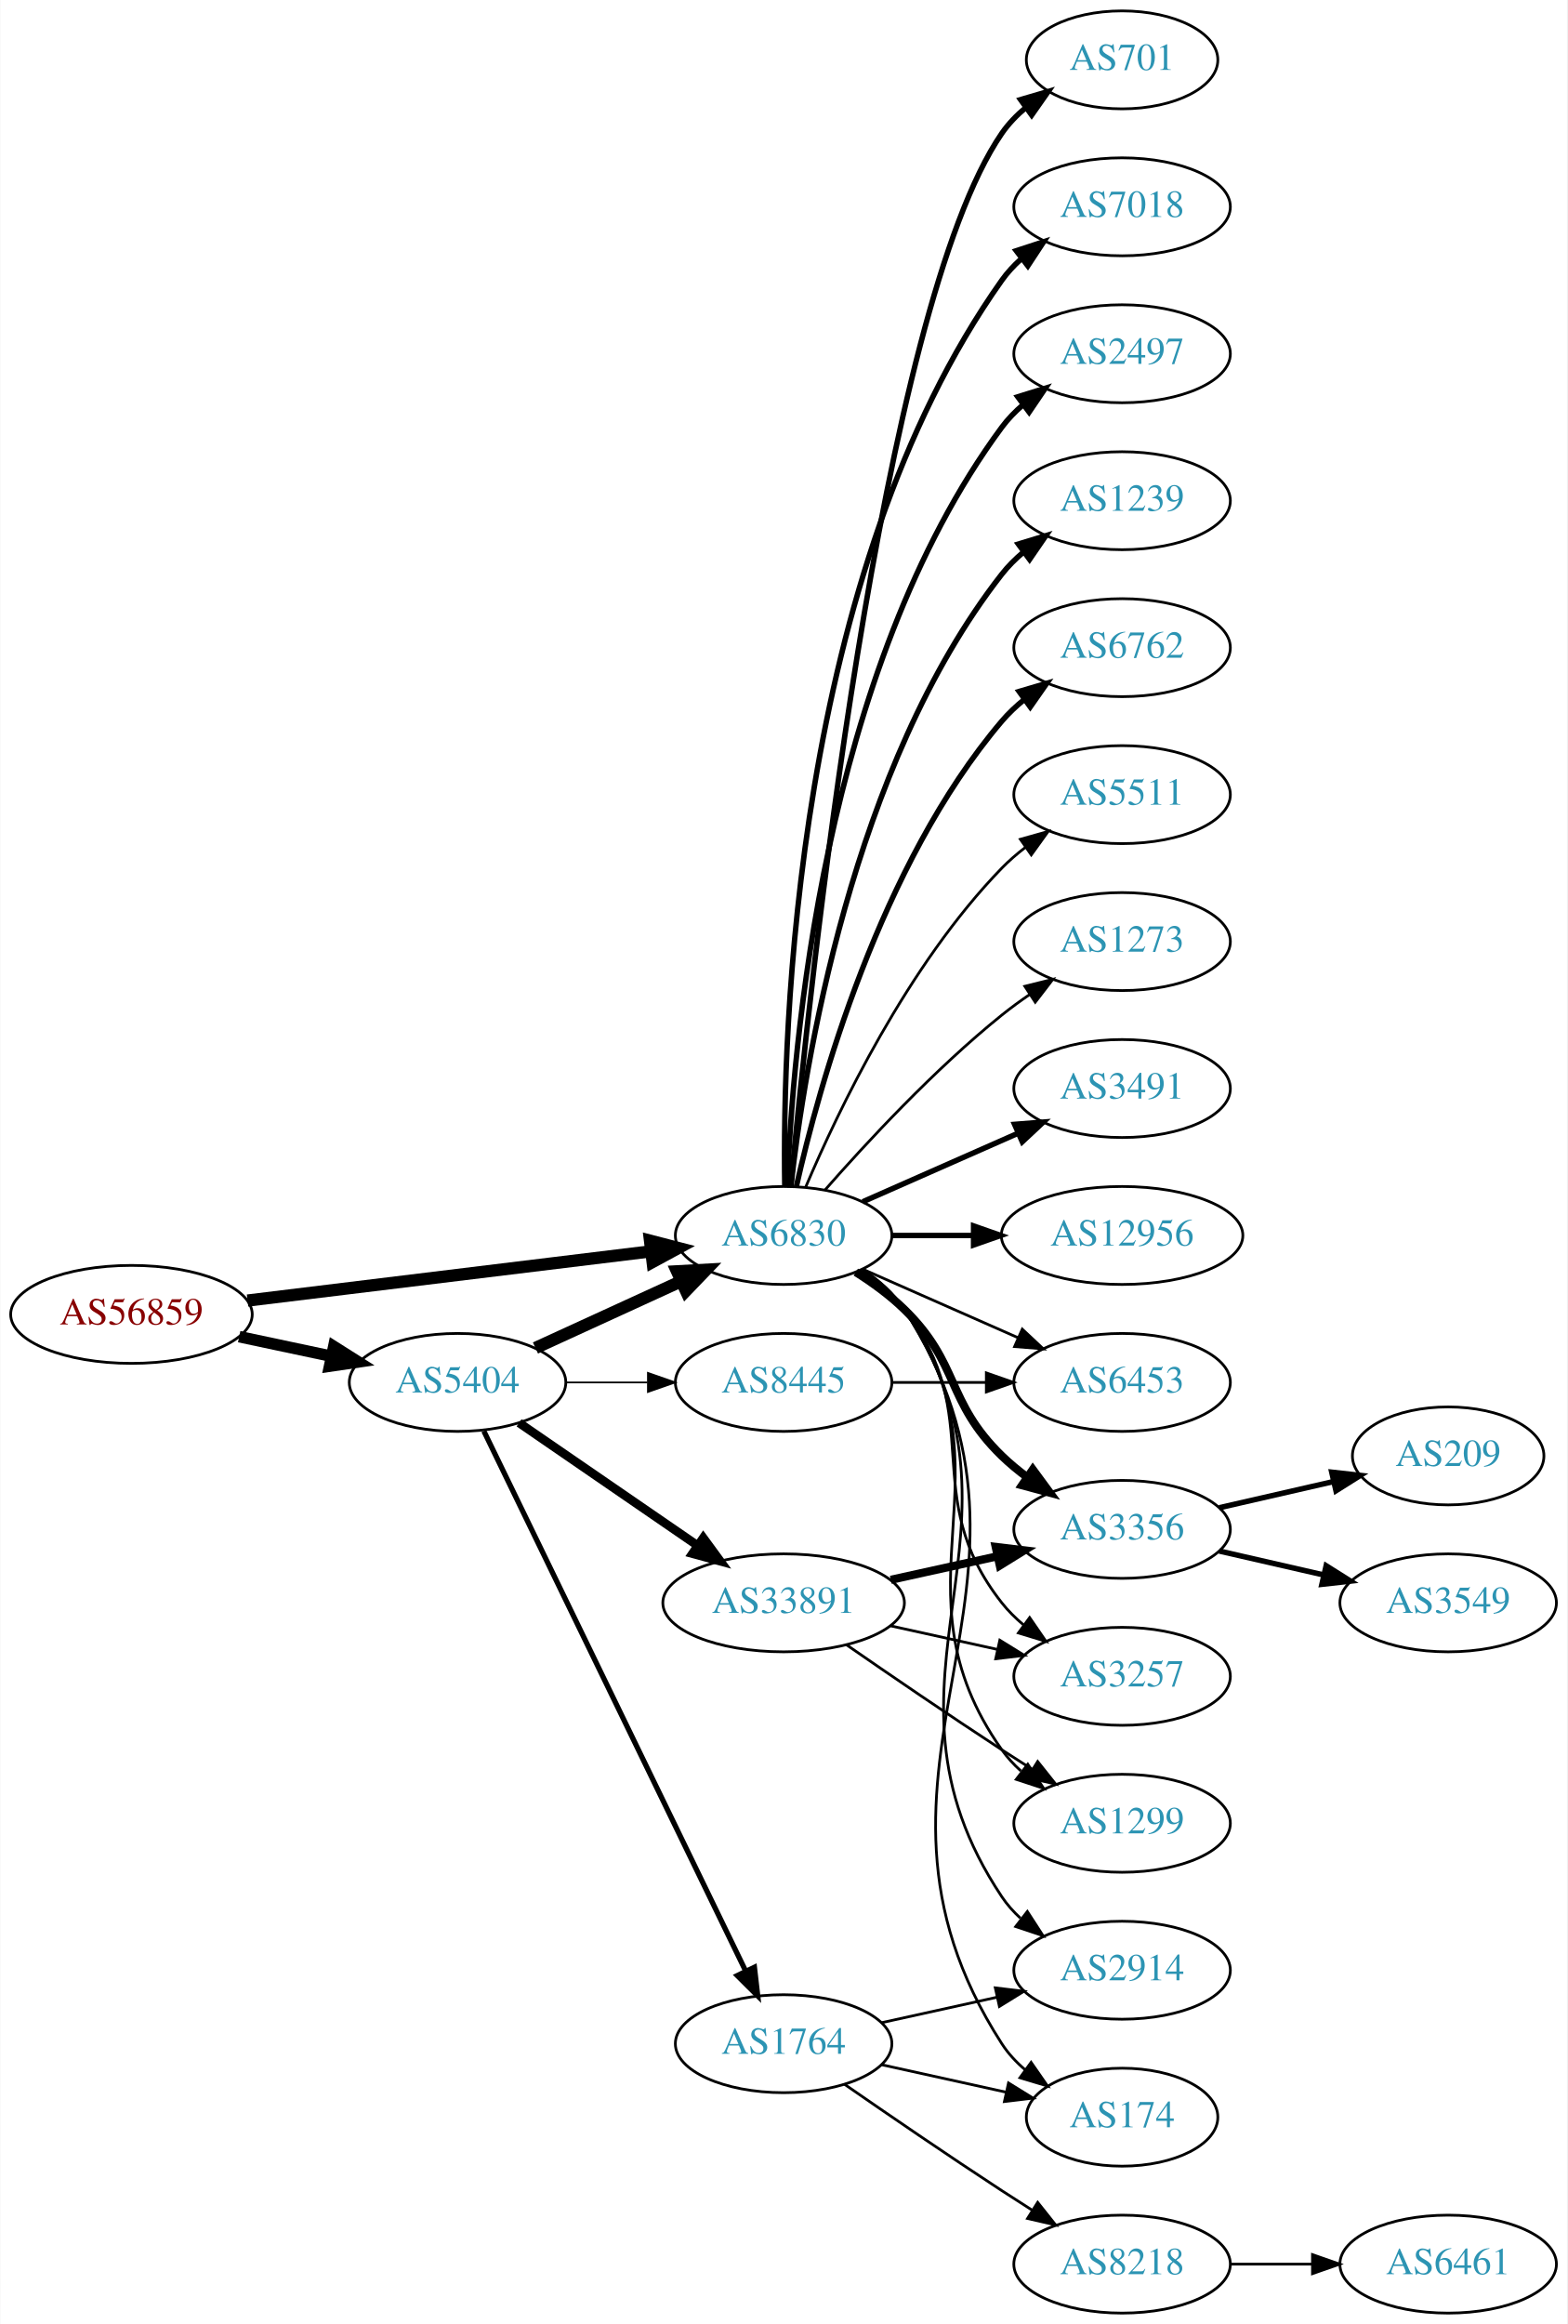
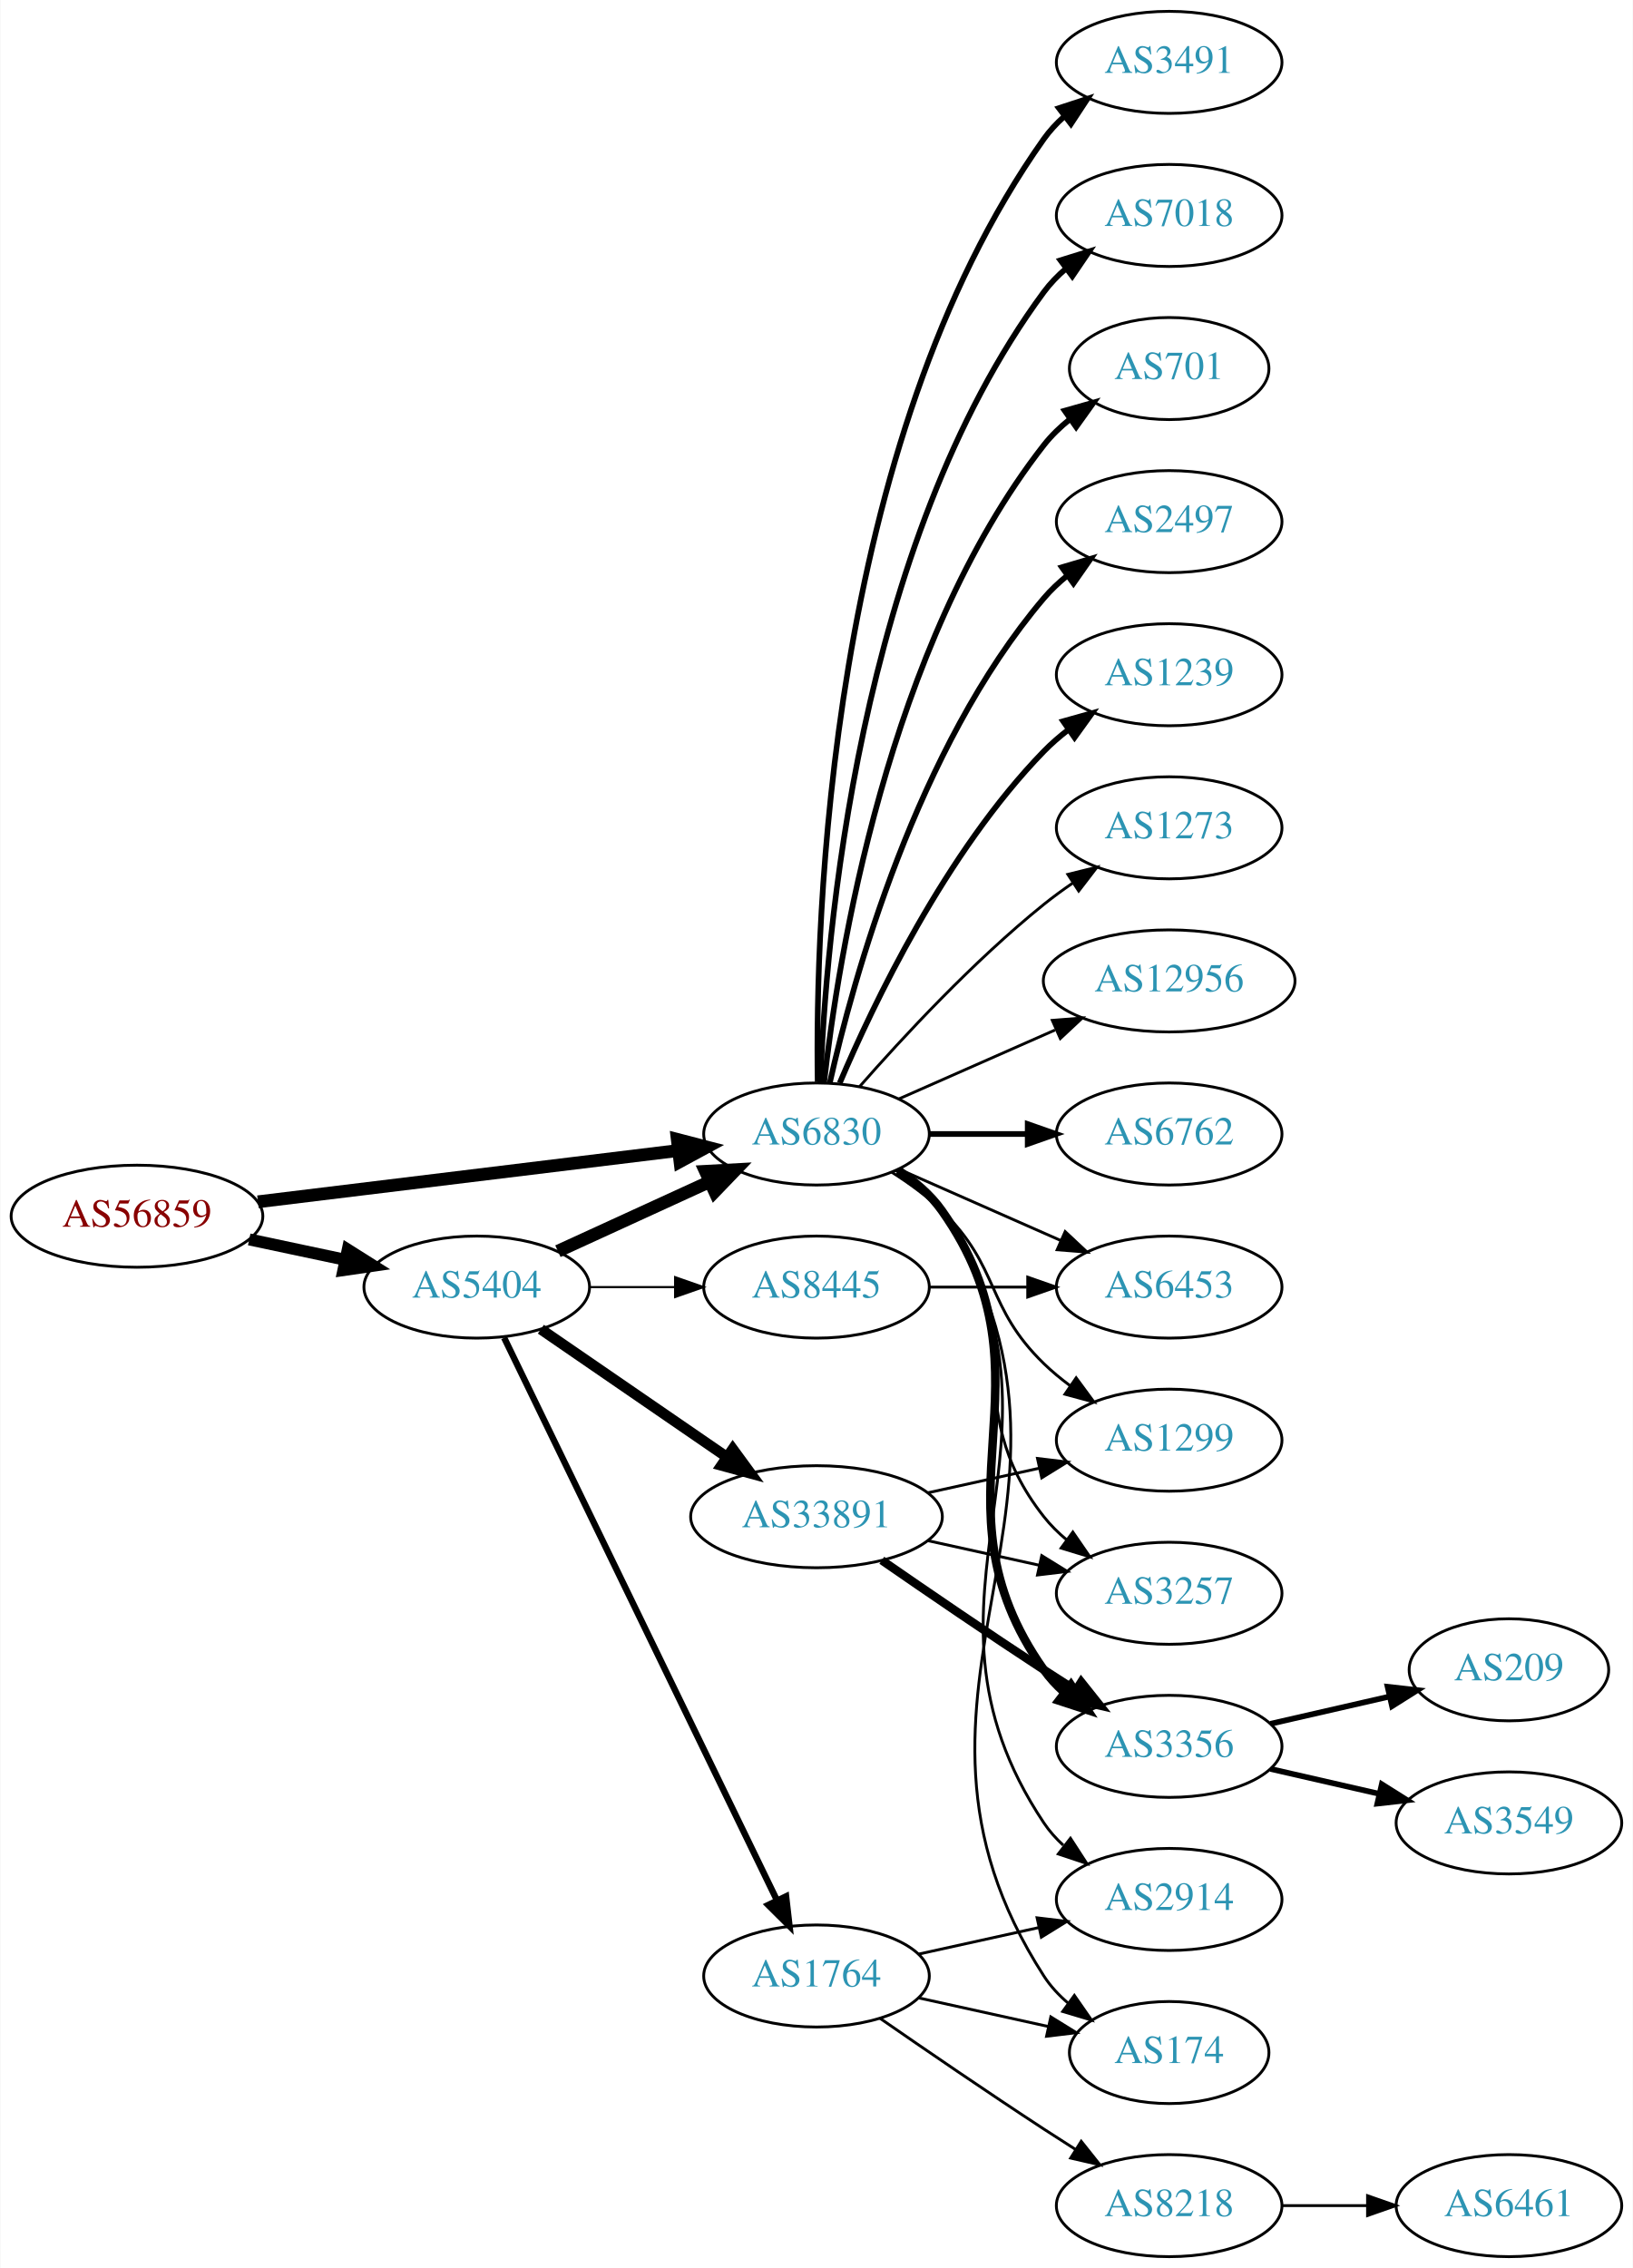
- <svg xmlns="http://www.w3.org/2000/svg" xmlns:xlink="http://www.w3.org/1999/xlink" width="576pt" height="854pt" viewBox="0.00 0.00 575.76 854.00">
-   <g id="graph0" class="graph" transform="scale(1 1) rotate(0) translate(4 850)">
-     <polygon fill="white" stroke="none" points="-4,4 -4,-850 571.762,-850 571.762,4 -4,4" />
+ <svg xmlns="http://www.w3.org/2000/svg" xmlns:xlink="http://www.w3.org/1999/xlink" width="576pt" height="800pt" viewBox="0.00 0.00 575.76 800.00">
+   <g id="graph0" class="graph" transform="scale(1 1) rotate(0) translate(4 796)">
+     <polygon fill="white" stroke="none" points="-4,4 -4,-796 571.762,-796 571.762,4 -4,4" />
    <g id="node1" class="node">
      <g id="a_node1">
        <a xlink:href="/asn/56859" xlink:title="AS56859 ~ BNP PARIBAS S.A. [AT]">
          <ellipse fill="#ffffff" stroke="black" cx="44.196" cy="-367" rx="44.393" ry="18" />
          <text text-anchor="middle" x="44.196" y="-363.3" font-family="Times,serif" font-size="14.00" fill="#880000">AS56859</text>
        </a>
      </g>
    </g>
    <g id="node2" class="node">
      <g id="a_node2">
        <a xlink:href="/asn/5404" xlink:title="AS5404 ~ ASN conova communications GmbH [AT]">
          <ellipse fill="#ffffff" stroke="black" cx="164.039" cy="-342" rx="39.794" ry="18" />
          <text text-anchor="middle" x="164.039" y="-338.3" font-family="Times,serif" font-size="14.00" fill="#2c94b3">AS5404</text>
        </a>
      </g>
    </g>
    <g id="edge1" class="edge">
-       <path fill="none" stroke="black" stroke-width="4.235" d="M83.782,-358.814C94.575,-356.524 106.404,-354.015 117.556,-351.649" />
-       <polygon fill="black" stroke="black" stroke-width="4.235" points="118.544,-355.228 127.557,-349.527 117.006,-347.977 118.544,-355.228" />
+       <path fill="none" stroke="black" stroke-width="4.219" d="M83.782,-358.814C94.575,-356.524 106.404,-354.015 117.556,-351.649" />
+       <polygon fill="black" stroke="black" stroke-width="4.219" points="118.541,-355.214 127.557,-349.527 117.009,-347.992 118.541,-355.214" />
    </g>
    <g id="node3" class="node">
      <g id="a_node3">
        <a xlink:href="/asn/6830" xlink:title="AS6830 ~ LGI-UPC [AT]">
          <ellipse fill="#ffffff" stroke="black" cx="283.881" cy="-396" rx="39.794" ry="18" />
          <text text-anchor="middle" x="283.881" y="-392.3" font-family="Times,serif" font-size="14.00" fill="#2c94b3">AS6830</text>
        </a>
      </g>
    </g>
    <g id="edge2" class="edge">
      <path fill="none" stroke="black" stroke-width="4.5" d="M86.87,-372.085C128.284,-377.138 191.726,-384.878 235.144,-390.176" />
      <polygon fill="black" stroke="black" stroke-width="4.5" points="234.775,-394.097 245.178,-391.4 235.729,-386.28 234.775,-394.097" />
    </g>
    <g id="edge3" class="edge">
      <path fill="none" stroke="black" stroke-width="4.5" d="M192.667,-354.661C208.624,-361.973 228.895,-371.261 246.178,-379.181" />
      <polygon fill="black" stroke="black" stroke-width="4.5" points="244.694,-382.832 255.425,-383.419 247.975,-375.673 244.694,-382.832" />
    </g>
    <g id="node4" class="node">
      <g id="a_node4">
        <a xlink:href="/asn/33891" xlink:title="AS33891 ~ CORE-BACKBONE GMBH GLOBAL NETWORK [DE]">
          <ellipse fill="#ffffff" stroke="black" cx="283.881" cy="-261" rx="44.393" ry="18" />
          <text text-anchor="middle" x="283.881" y="-257.3" font-family="Times,serif" font-size="14.00" fill="#2c94b3">AS33891</text>
        </a>
      </g>
    </g>
    <g id="edge4" class="edge">
-       <path fill="none" stroke="black" stroke-width="3.214" d="M186.653,-327.143C205.025,-314.515 231.618,-296.236 252.195,-282.093" />
-       <polygon fill="black" stroke="black" stroke-width="3.214" points="254.345,-284.862 260.603,-276.313 250.38,-279.093 254.345,-284.862" />
+       <path fill="none" stroke="black" stroke-width="3.75" d="M186.653,-327.143C205.025,-314.515 231.618,-296.236 252.195,-282.093" />
+       <polygon fill="black" stroke="black" stroke-width="3.75" points="254.345,-284.862 260.603,-276.313 250.38,-279.093 254.345,-284.862" />
    </g>
    <g id="node5" class="node">
      <g id="a_node5">
+         <a xlink:href="/asn/8445" xlink:title="AS8445 ~ SALZBURG-AG-AS [AT]">
+           <ellipse fill="#ffffff" stroke="black" cx="283.881" cy="-342" rx="39.794" ry="18" />
+           <text text-anchor="middle" x="283.881" y="-338.3" font-family="Times,serif" font-size="14.00" fill="#2c94b3">AS8445</text>
+         </a>
+       </g>
+     </g>
+     <g id="edge5" class="edge">
+       <path fill="none" stroke="black" stroke-width="0.75" d="M203.951,-342C213.505,-342 223.854,-342 233.817,-342" />
+       <polygon fill="black" stroke="black" stroke-width="0.75" points="234.009,-345.5 244.009,-342 234.009,-338.5 234.009,-345.5" />
+     </g>
+     <g id="node6" class="node">
+       <g id="a_node6">
        <a xlink:href="/asn/1764" xlink:title="AS1764 ~ NEXTLAYER-AS [AT]">
          <ellipse fill="#ffffff" stroke="black" cx="283.881" cy="-99" rx="39.794" ry="18" />
          <text text-anchor="middle" x="283.881" y="-95.3" font-family="Times,serif" font-size="14.00" fill="#2c94b3">AS1764</text>
        </a>
      </g>
    </g>
-     <g id="edge5" class="edge">
-       <path fill="none" stroke="black" stroke-width="1.929" d="M173.704,-324.132C194.184,-281.899 245.672,-175.728 269.898,-125.773" />
-       <polygon fill="black" stroke="black" stroke-width="1.929" points="273.148,-127.092 274.362,-116.567 266.849,-124.037 273.148,-127.092" />
-     </g>
-     <g id="node6" class="node">
-       <g id="a_node6">
-         <a xlink:href="/asn/8445" xlink:title="AS8445 ~ SALZBURG-AG-AS [AT]">
-           <ellipse fill="#ffffff" stroke="black" cx="283.881" cy="-342" rx="39.794" ry="18" />
-           <text text-anchor="middle" x="283.881" y="-338.3" font-family="Times,serif" font-size="14.00" fill="#2c94b3">AS8445</text>
-         </a>
-       </g>
-     </g>
    <g id="edge6" class="edge">
-       <path fill="none" stroke="black" stroke-width="0.643" d="M203.951,-342C213.505,-342 223.854,-342 233.817,-342" />
-       <polygon fill="black" stroke="black" stroke-width="0.643" points="234.009,-345.5 244.009,-342 234.009,-338.5 234.009,-345.5" />
+       <path fill="none" stroke="black" stroke-width="2.25" d="M173.704,-324.132C194.184,-281.899 245.672,-175.728 269.898,-125.773" />
+       <polygon fill="black" stroke="black" stroke-width="2.25" points="273.148,-127.092 274.362,-116.567 266.849,-124.037 273.148,-127.092" />
    </g>
    <g id="node7" class="node">
      <g id="a_node7">
-         <a xlink:href="/asn/3491" xlink:title="AS3491 ~ PCCW Global, Inc. [US]">
-           <ellipse fill="#ffffff" stroke="black" cx="408.273" cy="-450" rx="39.794" ry="18" />
-           <text text-anchor="middle" x="408.273" y="-446.3" font-family="Times,serif" font-size="14.00" fill="#2c94b3">AS3491</text>
+         <a xlink:href="/asn/6762" xlink:title="AS6762 ~ TELECOM ITALIA SPARKLE S.p.A. [IT]">
+           <ellipse fill="#ffffff" stroke="black" cx="408.273" cy="-396" rx="39.794" ry="18" />
+           <text text-anchor="middle" x="408.273" y="-392.3" font-family="Times,serif" font-size="14.00" fill="#2c94b3">AS6762</text>
        </a>
      </g>
    </g>
    <g id="edge7" class="edge">
-       <path fill="none" stroke="black" stroke-width="2" d="M312.96,-408.389C329.908,-415.866 351.706,-425.483 370.075,-433.588" />
-       <polygon fill="black" stroke="black" stroke-width="2" points="368.763,-436.834 379.325,-437.669 371.589,-430.43 368.763,-436.834" />
+       <path fill="none" stroke="black" stroke-width="2" d="M323.607,-396C334.545,-396 346.596,-396 358.062,-396" />
+       <polygon fill="black" stroke="black" stroke-width="2" points="358.38,-399.5 368.38,-396 358.38,-392.5 358.38,-399.5" />
    </g>
    <g id="node8" class="node">
      <g id="a_node8">
-         <a xlink:href="/asn/12956" xlink:title="AS12956 ~ TELXIUS [ES]">
-           <ellipse fill="#ffffff" stroke="black" cx="408.273" cy="-396" rx="44.393" ry="18" />
-           <text text-anchor="middle" x="408.273" y="-392.3" font-family="Times,serif" font-size="14.00" fill="#2c94b3">AS12956</text>
+         <a xlink:href="/asn/3491" xlink:title="AS3491 ~ PCCW Global, Inc. [US]">
+           <ellipse fill="#ffffff" stroke="black" cx="408.273" cy="-774" rx="39.794" ry="18" />
+           <text text-anchor="middle" x="408.273" y="-770.3" font-family="Times,serif" font-size="14.00" fill="#2c94b3">AS3491</text>
        </a>
      </g>
    </g>
    <g id="edge8" class="edge">
-       <path fill="none" stroke="black" stroke-width="2" d="M323.607,-396C333.067,-396 343.359,-396 353.385,-396" />
-       <polygon fill="black" stroke="black" stroke-width="2" points="353.692,-399.5 363.692,-396 353.692,-392.5 353.692,-399.5" />
+       <path fill="none" stroke="black" stroke-width="2" d="M284.298,-414.362C283.443,-469.958 287.628,-639.241 364.077,-747 366.073,-749.813 368.463,-752.396 371.081,-754.753" />
+       <polygon fill="black" stroke="black" stroke-width="2" points="369.383,-757.86 379.453,-761.152 373.634,-752.298 369.383,-757.86" />
    </g>
    <g id="node9" class="node">
      <g id="a_node9">
-         <a xlink:href="/asn/701" xlink:title="AS701 ~ UUNET [US]">
-           <ellipse fill="#ffffff" stroke="black" cx="408.273" cy="-828" rx="35.194" ry="18" />
-           <text text-anchor="middle" x="408.273" y="-824.3" font-family="Times,serif" font-size="14.00" fill="#2c94b3">AS701</text>
+         <a xlink:href="/asn/7018" xlink:title="AS7018 ~ AT&amp;T Services, Inc. [US]">
+           <ellipse fill="#ffffff" stroke="black" cx="408.273" cy="-720" rx="39.794" ry="18" />
+           <text text-anchor="middle" x="408.273" y="-716.3" font-family="Times,serif" font-size="14.00" fill="#2c94b3">AS7018</text>
        </a>
      </g>
    </g>
    <g id="edge9" class="edge">
-       <path fill="none" stroke="black" stroke-width="2" d="M286.534,-414.401C293.146,-484.783 319.509,-736.221 364.077,-801 366.502,-804.525 369.553,-807.681 372.907,-810.483" />
-       <polygon fill="black" stroke="black" stroke-width="2" points="370.964,-813.397 381.13,-816.383 375.045,-807.71 370.964,-813.397" />
+       <path fill="none" stroke="black" stroke-width="2" d="M285.233,-413.993C287.059,-463.457 298.113,-603.73 364.077,-693 366.311,-696.023 368.994,-698.786 371.914,-701.293" />
+       <polygon fill="black" stroke="black" stroke-width="2" points="369.94,-704.186 380.058,-707.331 374.109,-698.563 369.94,-704.186" />
    </g>
    <g id="node10" class="node">
      <g id="a_node10">
-         <a xlink:href="/asn/7018" xlink:title="AS7018 ~ AT&amp;T Services, Inc. [US]">
-           <ellipse fill="#ffffff" stroke="black" cx="408.273" cy="-774" rx="39.794" ry="18" />
-           <text text-anchor="middle" x="408.273" y="-770.3" font-family="Times,serif" font-size="14.00" fill="#2c94b3">AS7018</text>
+         <a xlink:href="/asn/701" xlink:title="AS701 ~ UUNET [US]">
+           <ellipse fill="#ffffff" stroke="black" cx="408.273" cy="-666" rx="35.194" ry="18" />
+           <text text-anchor="middle" x="408.273" y="-662.3" font-family="Times,serif" font-size="14.00" fill="#2c94b3">AS701</text>
        </a>
      </g>
    </g>
    <g id="edge10" class="edge">
-       <path fill="none" stroke="black" stroke-width="2" d="M284.298,-414.362C283.443,-469.958 287.628,-639.241 364.077,-747 366.073,-749.813 368.463,-752.396 371.081,-754.753" />
-       <polygon fill="black" stroke="black" stroke-width="2" points="369.383,-757.86 379.453,-761.152 373.634,-752.298 369.383,-757.86" />
+       <path fill="none" stroke="black" stroke-width="2" d="M286.56,-414.129C291.391,-457.368 308.732,-568.216 364.077,-639 366.712,-642.37 369.894,-645.431 373.322,-648.179" />
+       <polygon fill="black" stroke="black" stroke-width="2" points="371.432,-651.128 381.624,-654.02 375.46,-645.403 371.432,-651.128" />
    </g>
    <g id="node11" class="node">
      <g id="a_node11">
        <a xlink:href="/asn/2497" xlink:title="AS2497 ~ Internet Initiative Japan Inc. [JP]">
-           <ellipse fill="#ffffff" stroke="black" cx="408.273" cy="-720" rx="39.794" ry="18" />
-           <text text-anchor="middle" x="408.273" y="-716.3" font-family="Times,serif" font-size="14.00" fill="#2c94b3">AS2497</text>
+           <ellipse fill="#ffffff" stroke="black" cx="408.273" cy="-612" rx="39.794" ry="18" />
+           <text text-anchor="middle" x="408.273" y="-608.3" font-family="Times,serif" font-size="14.00" fill="#2c94b3">AS2497</text>
        </a>
      </g>
    </g>
    <g id="edge11" class="edge">
-       <path fill="none" stroke="black" stroke-width="2" d="M285.233,-413.993C287.059,-463.457 298.113,-603.73 364.077,-693 366.311,-696.023 368.994,-698.786 371.914,-701.293" />
-       <polygon fill="black" stroke="black" stroke-width="2" points="369.94,-704.186 380.058,-707.331 374.109,-698.563 369.94,-704.186" />
+       <path fill="none" stroke="black" stroke-width="2" d="M288.575,-414.075C296.715,-450.148 319.148,-532.14 364.077,-585 366.511,-587.864 369.328,-590.521 372.333,-592.961" />
+       <polygon fill="black" stroke="black" stroke-width="2" points="370.432,-595.905 380.593,-598.906 374.521,-590.224 370.432,-595.905" />
    </g>
    <g id="node12" class="node">
      <g id="a_node12">
        <a xlink:href="/asn/1239" xlink:title="AS1239 ~ Sprint [US]">
-           <ellipse fill="#ffffff" stroke="black" cx="408.273" cy="-666" rx="39.794" ry="18" />
-           <text text-anchor="middle" x="408.273" y="-662.3" font-family="Times,serif" font-size="14.00" fill="#2c94b3">AS1239</text>
+           <ellipse fill="#ffffff" stroke="black" cx="408.273" cy="-558" rx="39.794" ry="18" />
+           <text text-anchor="middle" x="408.273" y="-554.3" font-family="Times,serif" font-size="14.00" fill="#2c94b3">AS1239</text>
        </a>
      </g>
    </g>
    <g id="edge12" class="edge">
-       <path fill="none" stroke="black" stroke-width="2" d="M286.56,-414.129C291.391,-457.368 308.732,-568.216 364.077,-639 366.392,-641.961 369.129,-644.683 372.084,-647.164" />
-       <polygon fill="black" stroke="black" stroke-width="2" points="370.14,-650.078 380.275,-653.165 374.278,-644.432 370.14,-650.078" />
+       <path fill="none" stroke="black" stroke-width="2" d="M292.072,-413.975C303.839,-441.682 329.413,-495.348 364.077,-531 366.697,-533.695 369.638,-536.239 372.721,-538.608" />
+       <polygon fill="black" stroke="black" stroke-width="2" points="370.887,-541.597 381.089,-544.455 374.896,-535.859 370.887,-541.597" />
    </g>
    <g id="node13" class="node">
      <g id="a_node13">
-         <a xlink:href="/asn/6762" xlink:title="AS6762 ~ TELECOM ITALIA SPARKLE S.p.A. [IT]">
-           <ellipse fill="#ffffff" stroke="black" cx="408.273" cy="-612" rx="39.794" ry="18" />
-           <text text-anchor="middle" x="408.273" y="-608.3" font-family="Times,serif" font-size="14.00" fill="#2c94b3">AS6762</text>
+         <a xlink:href="/asn/3257" xlink:title="AS3257 ~ GTT [DE]">
+           <ellipse fill="#ffffff" stroke="black" cx="408.273" cy="-234" rx="39.794" ry="18" />
+           <text text-anchor="middle" x="408.273" y="-230.3" font-family="Times,serif" font-size="14.00" fill="#2c94b3">AS3257</text>
        </a>
      </g>
    </g>
    <g id="edge13" class="edge">
-       <path fill="none" stroke="black" stroke-width="2" d="M288.575,-414.075C296.715,-450.148 319.148,-532.14 364.077,-585 366.511,-587.864 369.328,-590.521 372.333,-592.961" />
-       <polygon fill="black" stroke="black" stroke-width="2" points="370.432,-595.905 380.593,-598.906 374.521,-590.224 370.432,-595.905" />
+       <path fill="none" stroke="black" d="M311.853,-383.145C317.841,-379.28 323.701,-374.559 328.077,-369 359.376,-329.246 332.779,-300.754 364.077,-261 366.402,-258.047 369.146,-255.33 372.105,-252.853" />
+       <polygon fill="black" stroke="black" points="374.298,-255.585 380.302,-246.855 370.165,-249.936 374.298,-255.585" />
    </g>
    <g id="node14" class="node">
      <g id="a_node14">
-         <a xlink:href="/asn/1299" xlink:title="AS1299 ~ Telia Carrier [EU]">
+         <a xlink:href="/asn/3356" xlink:title="AS3356 ~ Level 3 Parent, LLC [US]">
          <ellipse fill="#ffffff" stroke="black" cx="408.273" cy="-180" rx="39.794" ry="18" />
-           <text text-anchor="middle" x="408.273" y="-176.3" font-family="Times,serif" font-size="14.00" fill="#2c94b3">AS1299</text>
+           <text text-anchor="middle" x="408.273" y="-176.3" font-family="Times,serif" font-size="14.00" fill="#2c94b3">AS3356</text>
        </a>
      </g>
    </g>
    <g id="edge14" class="edge">
-       <path fill="none" stroke="black" d="M312.715,-383.162C318.529,-379.339 324.095,-374.633 328.077,-369 370.656,-308.775 321.498,-267.225 364.077,-207 366.068,-204.184 368.455,-201.599 371.071,-199.24" />
-       <polygon fill="black" stroke="black" points="373.624,-201.694 379.44,-192.838 369.371,-196.135 373.624,-201.694" />
+       <path fill="none" stroke="black" stroke-width="3" d="M312.715,-383.162C318.529,-379.339 324.095,-374.633 328.077,-369 370.656,-308.775 321.498,-267.225 364.077,-207 366.068,-204.184 368.455,-201.599 371.071,-199.24" />
+       <polygon fill="black" stroke="black" stroke-width="3" points="373.624,-201.694 379.44,-192.838 369.371,-196.135 373.624,-201.694" />
    </g>
    <g id="node15" class="node">
      <g id="a_node15">
-         <a xlink:href="/asn/174" xlink:title="AS174 ~ Cogent Communications [US]">
-           <ellipse fill="#ffffff" stroke="black" cx="408.273" cy="-72" rx="35.194" ry="18" />
-           <text text-anchor="middle" x="408.273" y="-68.3" font-family="Times,serif" font-size="14.00" fill="#2c94b3">AS174</text>
+         <a xlink:href="/asn/1273" xlink:title="AS1273 ~ Vodafone Group PLC [EU]">
+           <ellipse fill="#ffffff" stroke="black" cx="408.273" cy="-504" rx="39.794" ry="18" />
+           <text text-anchor="middle" x="408.273" y="-500.3" font-family="Times,serif" font-size="14.00" fill="#2c94b3">AS1273</text>
        </a>
      </g>
    </g>
    <g id="edge15" class="edge">
-       <path fill="none" stroke="black" d="M313.072,-383.403C318.872,-379.57 324.341,-374.799 328.077,-369 393.646,-267.232 298.509,-200.768 364.077,-99 366.394,-95.404 369.378,-92.202 372.694,-89.375" />
-       <polygon fill="black" stroke="black" points="374.831,-92.149 380.876,-83.448 370.724,-86.48 374.831,-92.149" />
+       <path fill="none" stroke="black" d="M299.033,-412.663C314.135,-429.894 339.256,-457.024 364.077,-477 367.333,-479.62 370.858,-482.192 374.442,-484.646" />
+       <polygon fill="black" stroke="black" points="372.53,-487.577 382.815,-490.121 376.361,-481.719 372.53,-487.577" />
    </g>
    <g id="node16" class="node">
      <g id="a_node16">
        <a xlink:href="/asn/2914" xlink:title="AS2914 ~ NTT America, Inc. [US]">
          <ellipse fill="#ffffff" stroke="black" cx="408.273" cy="-126" rx="39.794" ry="18" />
          <text text-anchor="middle" x="408.273" y="-122.3" font-family="Times,serif" font-size="14.00" fill="#2c94b3">AS2914</text>
        </a>
      </g>
    </g>
    <g id="edge16" class="edge">
      <path fill="none" stroke="black" d="M312.936,-383.313C318.741,-379.485 324.247,-374.737 328.077,-369 382.116,-288.056 310.039,-233.944 364.077,-153 365.992,-150.131 368.326,-147.51 370.907,-145.128" />
      <polygon fill="black" stroke="black" points="373.458,-147.579 379.219,-138.687 369.171,-142.046 373.458,-147.579" />
    </g>
    <g id="node17" class="node">
      <g id="a_node17">
-         <a xlink:href="/asn/3356" xlink:title="AS3356 ~ Level 3 Parent, LLC [US]">
+         <a xlink:href="/asn/1299" xlink:title="AS1299 ~ Telia Carrier [EU]">
          <ellipse fill="#ffffff" stroke="black" cx="408.273" cy="-288" rx="39.794" ry="18" />
-           <text text-anchor="middle" x="408.273" y="-284.3" font-family="Times,serif" font-size="14.00" fill="#2c94b3">AS3356</text>
+           <text text-anchor="middle" x="408.273" y="-284.3" font-family="Times,serif" font-size="14.00" fill="#2c94b3">AS1299</text>
        </a>
      </g>
    </g>
    <g id="edge17" class="edge">
-       <path fill="none" stroke="black" stroke-width="3" d="M310.41,-382.538C316.573,-378.638 322.875,-374.052 328.077,-369 348.771,-348.906 343.384,-335.094 364.077,-315 366.922,-312.237 370.096,-309.614 373.396,-307.166" />
-       <polygon fill="black" stroke="black" stroke-width="3" points="375.462,-309.994 381.744,-301.462 371.513,-304.214 375.462,-309.994" />
+       <path fill="none" stroke="black" d="M310.41,-382.538C316.573,-378.638 322.875,-374.052 328.077,-369 348.771,-348.906 343.384,-335.094 364.077,-315 366.922,-312.237 370.096,-309.614 373.396,-307.166" />
+       <polygon fill="black" stroke="black" points="375.462,-309.994 381.744,-301.462 371.513,-304.214 375.462,-309.994" />
    </g>
    <g id="node18" class="node">
      <g id="a_node18">
-         <a xlink:href="/asn/5511" xlink:title="AS5511 ~ Orange S.A. [FR]">
-           <ellipse fill="#ffffff" stroke="black" cx="408.273" cy="-558" rx="39.794" ry="18" />
-           <text text-anchor="middle" x="408.273" y="-554.3" font-family="Times,serif" font-size="14.00" fill="#2c94b3">AS5511</text>
+         <a xlink:href="/asn/174" xlink:title="AS174 ~ Cogent Communications [US]">
+           <ellipse fill="#ffffff" stroke="black" cx="408.273" cy="-72" rx="35.194" ry="18" />
+           <text text-anchor="middle" x="408.273" y="-68.3" font-family="Times,serif" font-size="14.00" fill="#2c94b3">AS174</text>
        </a>
      </g>
    </g>
    <g id="edge18" class="edge">
-       <path fill="none" stroke="black" d="M292.072,-413.975C303.839,-441.682 329.413,-495.348 364.077,-531 366.697,-533.695 369.638,-536.239 372.721,-538.608" />
-       <polygon fill="black" stroke="black" points="370.887,-541.597 381.089,-544.455 374.896,-535.859 370.887,-541.597" />
+       <path fill="none" stroke="black" d="M313.072,-383.403C318.872,-379.57 324.341,-374.799 328.077,-369 393.646,-267.232 298.509,-200.768 364.077,-99 366.394,-95.404 369.378,-92.202 372.694,-89.375" />
+       <polygon fill="black" stroke="black" points="374.831,-92.149 380.876,-83.448 370.724,-86.48 374.831,-92.149" />
    </g>
    <g id="node19" class="node">
      <g id="a_node19">
        <a xlink:href="/asn/6453" xlink:title="AS6453 ~ TATA COMMUNICATIONS (AMERICA) INC [US]">
          <ellipse fill="#ffffff" stroke="black" cx="408.273" cy="-342" rx="39.794" ry="18" />
          <text text-anchor="middle" x="408.273" y="-338.3" font-family="Times,serif" font-size="14.00" fill="#2c94b3">AS6453</text>
        </a>
      </g>
    </g>
    <g id="edge19" class="edge">
      <path fill="none" stroke="black" d="M312.96,-383.611C329.908,-376.134 351.706,-366.517 370.075,-358.412" />
      <polygon fill="black" stroke="black" points="371.589,-361.57 379.325,-354.331 368.763,-355.166 371.589,-361.57" />
    </g>
    <g id="node20" class="node">
      <g id="a_node20">
-         <a xlink:href="/asn/3257" xlink:title="AS3257 ~ GTT [DE]">
-           <ellipse fill="#ffffff" stroke="black" cx="408.273" cy="-234" rx="39.794" ry="18" />
-           <text text-anchor="middle" x="408.273" y="-230.3" font-family="Times,serif" font-size="14.00" fill="#2c94b3">AS3257</text>
+         <a xlink:href="/asn/12956" xlink:title="AS12956 ~ TELXIUS [ES]">
+           <ellipse fill="#ffffff" stroke="black" cx="408.273" cy="-450" rx="44.393" ry="18" />
+           <text text-anchor="middle" x="408.273" y="-446.3" font-family="Times,serif" font-size="14.00" fill="#2c94b3">AS12956</text>
        </a>
      </g>
    </g>
    <g id="edge20" class="edge">
-       <path fill="none" stroke="black" d="M311.853,-383.145C317.841,-379.28 323.701,-374.559 328.077,-369 359.376,-329.246 332.779,-300.754 364.077,-261 366.402,-258.047 369.146,-255.33 372.105,-252.853" />
-       <polygon fill="black" stroke="black" points="374.298,-255.585 380.302,-246.855 370.165,-249.936 374.298,-255.585" />
-     </g>
-     <g id="node21" class="node">
-       <g id="a_node21">
-         <a xlink:href="/asn/1273" xlink:title="AS1273 ~ Vodafone Group PLC [EU]">
-           <ellipse fill="#ffffff" stroke="black" cx="408.273" cy="-504" rx="39.794" ry="18" />
-           <text text-anchor="middle" x="408.273" y="-500.3" font-family="Times,serif" font-size="14.00" fill="#2c94b3">AS1273</text>
-         </a>
-       </g>
-     </g>
-     <g id="edge21" class="edge">
-       <path fill="none" stroke="black" d="M299.033,-412.663C314.135,-429.894 339.256,-457.024 364.077,-477 367.333,-479.62 370.858,-482.192 374.442,-484.646" />
-       <polygon fill="black" stroke="black" points="372.53,-487.577 382.815,-490.121 376.361,-481.719 372.53,-487.577" />
-     </g>
-     <g id="edge24" class="edge">
-       <path fill="none" stroke="black" d="M306.912,-245.633C322.714,-234.695 344.571,-219.739 364.077,-207 367.659,-204.661 371.43,-202.241 375.19,-199.856" />
-       <polygon fill="black" stroke="black" points="377.252,-202.693 383.851,-194.404 373.523,-196.769 377.252,-202.693" />
-     </g>
-     <g id="edge23" class="edge">
-       <path fill="none" stroke="black" stroke-width="3" d="M323.271,-269.469C335.662,-272.202 349.509,-275.257 362.329,-278.085" />
-       <polygon fill="black" stroke="black" stroke-width="3" points="361.825,-281.558 372.344,-280.295 363.333,-274.722 361.825,-281.558" />
+       <path fill="none" stroke="black" d="M312.96,-408.389C329.276,-415.587 350.087,-424.769 368.007,-432.675" />
+       <polygon fill="black" stroke="black" points="367.056,-436.081 377.618,-436.916 369.881,-429.677 367.056,-436.081" />
    </g>
    <g id="edge22" class="edge">
      <path fill="none" stroke="black" d="M323.271,-252.531C335.662,-249.798 349.509,-246.743 362.329,-243.915" />
      <polygon fill="black" stroke="black" points="363.333,-247.278 372.344,-241.705 361.825,-240.442 363.333,-247.278" />
    </g>
-     <g id="edge27" class="edge">
+     <g id="edge21" class="edge">
+       <path fill="none" stroke="black" stroke-width="3" d="M306.912,-245.633C322.714,-234.695 344.571,-219.739 364.077,-207 367.659,-204.661 371.43,-202.241 375.19,-199.856" />
+       <polygon fill="black" stroke="black" stroke-width="3" points="377.252,-202.693 383.851,-194.404 373.523,-196.769 377.252,-202.693" />
+     </g>
+     <g id="edge23" class="edge">
+       <path fill="none" stroke="black" d="M323.271,-269.469C335.662,-272.202 349.509,-275.257 362.329,-278.085" />
+       <polygon fill="black" stroke="black" points="361.825,-281.558 372.344,-280.295 363.333,-274.722 361.825,-281.558" />
+     </g>
+     <g id="edge26" class="edge">
+       <path fill="none" stroke="black" d="M323.607,-342C334.545,-342 346.596,-342 358.062,-342" />
+       <polygon fill="black" stroke="black" points="358.38,-345.5 368.38,-342 358.38,-338.5 358.38,-345.5" />
+     </g>
+     <g id="edge29" class="edge">
+       <path fill="none" stroke="black" d="M319.954,-106.737C333.141,-109.646 348.321,-112.995 362.287,-116.076" />
+       <polygon fill="black" stroke="black" points="361.676,-119.525 372.196,-118.262 363.184,-112.69 361.676,-119.525" />
+     </g>
+     <g id="edge28" class="edge">
      <path fill="none" stroke="black" d="M319.954,-91.263C334.187,-88.123 350.742,-84.471 365.586,-81.196" />
      <polygon fill="black" stroke="black" points="366.529,-84.573 375.54,-79 365.021,-77.737 366.529,-84.573" />
    </g>
-     <g id="edge26" class="edge">
-       <path fill="none" stroke="black" d="M319.954,-106.737C333.141,-109.646 348.321,-112.995 362.287,-116.076" />
-       <polygon fill="black" stroke="black" points="361.676,-119.525 372.196,-118.262 363.184,-112.69 361.676,-119.525" />
-     </g>
-     <g id="node22" class="node">
-       <g id="a_node22">
+     <g id="node23" class="node">
+       <g id="a_node23">
        <a xlink:href="/asn/8218" xlink:title="AS8218 ~ legacy Neotelecoms [FR]">
          <ellipse fill="#ffffff" stroke="black" cx="408.273" cy="-18" rx="39.794" ry="18" />
          <text text-anchor="middle" x="408.273" y="-14.3" font-family="Times,serif" font-size="14.00" fill="#2c94b3">AS8218</text>
        </a>
      </g>
    </g>
-     <g id="edge25" class="edge">
+     <g id="edge27" class="edge">
      <path fill="none" stroke="black" d="M306.238,-84.099C322.089,-73.123 344.292,-57.921 364.077,-45 367.659,-42.661 371.43,-40.241 375.19,-37.856" />
      <polygon fill="black" stroke="black" points="377.252,-40.693 383.851,-32.404 373.523,-34.769 377.252,-40.693" />
    </g>
-     <g id="edge31" class="edge">
-       <path fill="none" stroke="black" d="M323.607,-342C334.545,-342 346.596,-342 358.062,-342" />
-       <polygon fill="black" stroke="black" points="358.38,-345.5 368.38,-342 358.38,-338.5 358.38,-345.5" />
+     <g id="node21" class="node">
+       <g id="a_node21">
+         <a xlink:href="/asn/3549" xlink:title="AS3549 ~ Level 3 Parent, LLC [US]">
+           <ellipse fill="#ffffff" stroke="black" cx="528.116" cy="-153" rx="39.794" ry="18" />
+           <text text-anchor="middle" x="528.116" y="-149.3" font-family="Times,serif" font-size="14.00" fill="#2c94b3">AS3549</text>
+         </a>
+       </g>
+     </g>
+     <g id="edge24" class="edge">
+       <path fill="none" stroke="black" stroke-width="2" d="M443.993,-172.045C455.993,-169.296 469.613,-166.175 482.306,-163.267" />
+       <polygon fill="black" stroke="black" stroke-width="2" points="483.272,-166.636 492.238,-160.991 481.708,-159.813 483.272,-166.636" />
+     </g>
+     <g id="node22" class="node">
+       <g id="a_node22">
+         <a xlink:href="/asn/209" xlink:title="AS209 ~ CenturyLink Communications, LLC [US]">
+           <ellipse fill="#ffffff" stroke="black" cx="528.116" cy="-207" rx="35.194" ry="18" />
+           <text text-anchor="middle" x="528.116" y="-203.3" font-family="Times,serif" font-size="14.00" fill="#2c94b3">AS209</text>
+         </a>
+       </g>
+     </g>
+     <g id="edge25" class="edge">
+       <path fill="none" stroke="black" stroke-width="2" d="M443.993,-187.955C457.085,-190.955 472.107,-194.396 485.748,-197.522" />
+       <polygon fill="black" stroke="black" stroke-width="2" points="485.326,-201.016 495.855,-199.838 486.89,-194.193 485.326,-201.016" />
    </g>
    <g id="node24" class="node">
      <g id="a_node24">
-         <a xlink:href="/asn/3549" xlink:title="AS3549 ~ Level 3 Parent, LLC [US]">
-           <ellipse fill="#ffffff" stroke="black" cx="528.116" cy="-261" rx="39.794" ry="18" />
-           <text text-anchor="middle" x="528.116" y="-257.3" font-family="Times,serif" font-size="14.00" fill="#2c94b3">AS3549</text>
-         </a>
-       </g>
-     </g>
-     <g id="edge29" class="edge">
-       <path fill="none" stroke="black" stroke-width="2" d="M443.993,-280.045C455.993,-277.296 469.613,-274.175 482.306,-271.267" />
-       <polygon fill="black" stroke="black" stroke-width="2" points="483.272,-274.636 492.238,-268.991 481.708,-267.813 483.272,-274.636" />
-     </g>
-     <g id="node25" class="node">
-       <g id="a_node25">
-         <a xlink:href="/asn/209" xlink:title="AS209 ~ CenturyLink Communications, LLC [US]">
-           <ellipse fill="#ffffff" stroke="black" cx="528.116" cy="-315" rx="35.194" ry="18" />
-           <text text-anchor="middle" x="528.116" y="-311.3" font-family="Times,serif" font-size="14.00" fill="#2c94b3">AS209</text>
-         </a>
-       </g>
-     </g>
-     <g id="edge30" class="edge">
-       <path fill="none" stroke="black" stroke-width="2" d="M443.993,-295.955C457.085,-298.955 472.107,-302.396 485.748,-305.522" />
-       <polygon fill="black" stroke="black" stroke-width="2" points="485.326,-309.016 495.855,-307.838 486.89,-302.193 485.326,-309.016" />
-     </g>
-     <g id="node23" class="node">
-       <g id="a_node23">
        <a xlink:href="/asn/6461" xlink:title="AS6461 ~ Zayo Bandwidth [US]">
          <ellipse fill="#ffffff" stroke="black" cx="528.116" cy="-18" rx="39.794" ry="18" />
          <text text-anchor="middle" x="528.116" y="-14.3" font-family="Times,serif" font-size="14.00" fill="#2c94b3">AS6461</text>
        </a>
      </g>
    </g>
-     <g id="edge28" class="edge">
+     <g id="edge30" class="edge">
      <path fill="none" stroke="black" d="M448.186,-18C457.739,-18 468.089,-18 478.052,-18" />
      <polygon fill="black" stroke="black" points="478.244,-21.5 488.244,-18 478.244,-14.5 478.244,-21.5" />
    </g>
  </g>
</svg>
